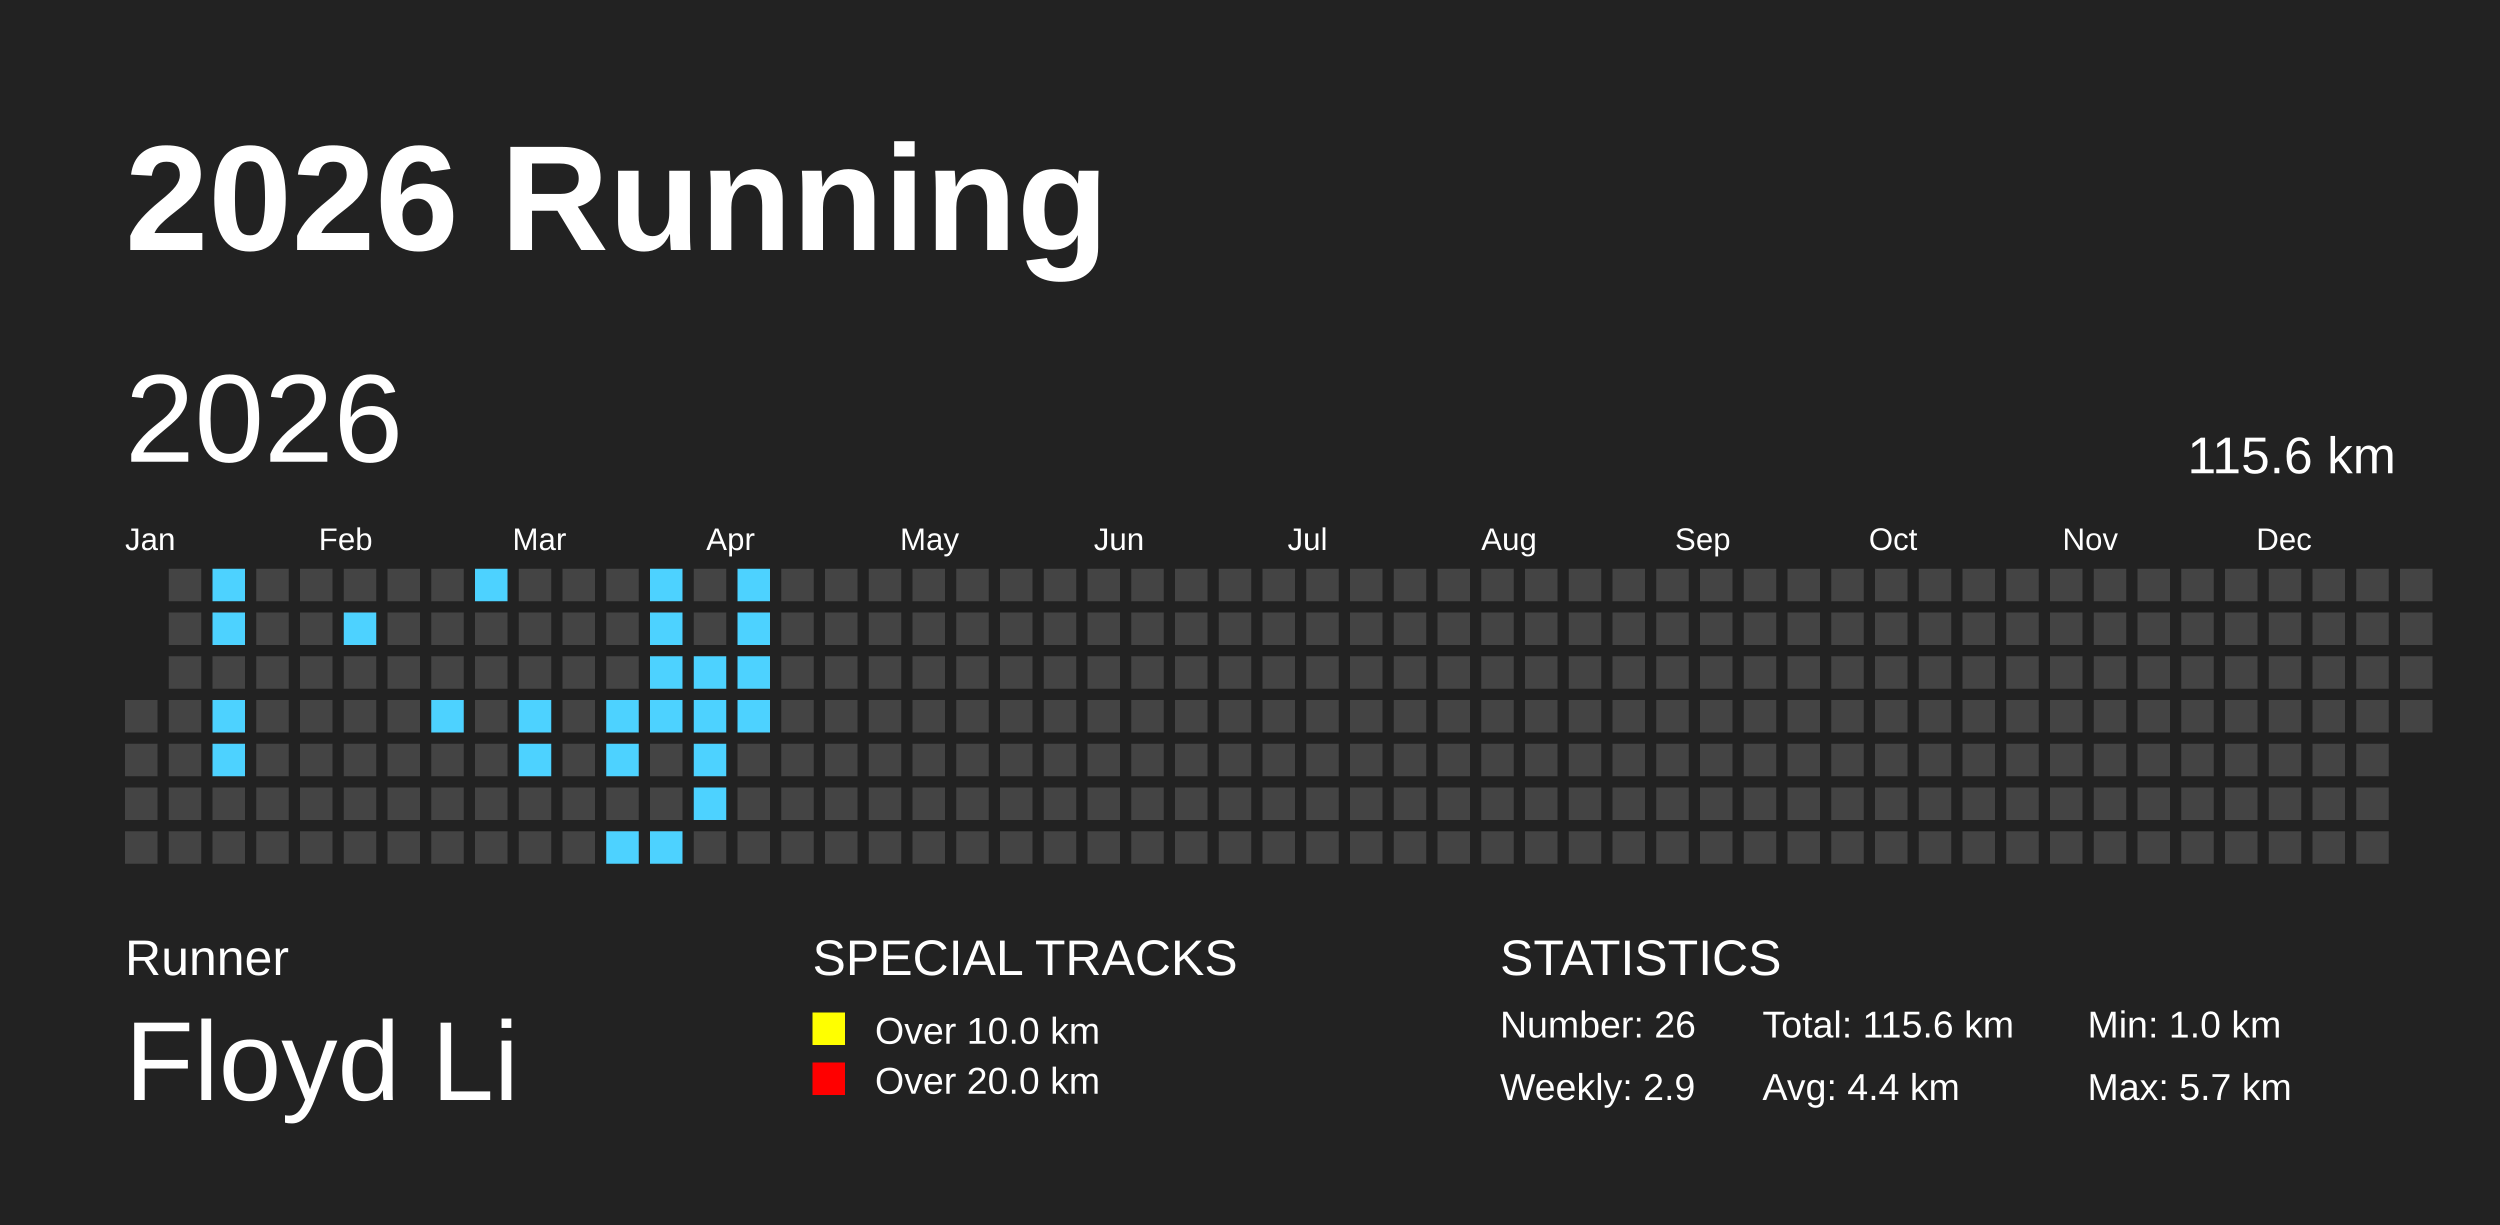
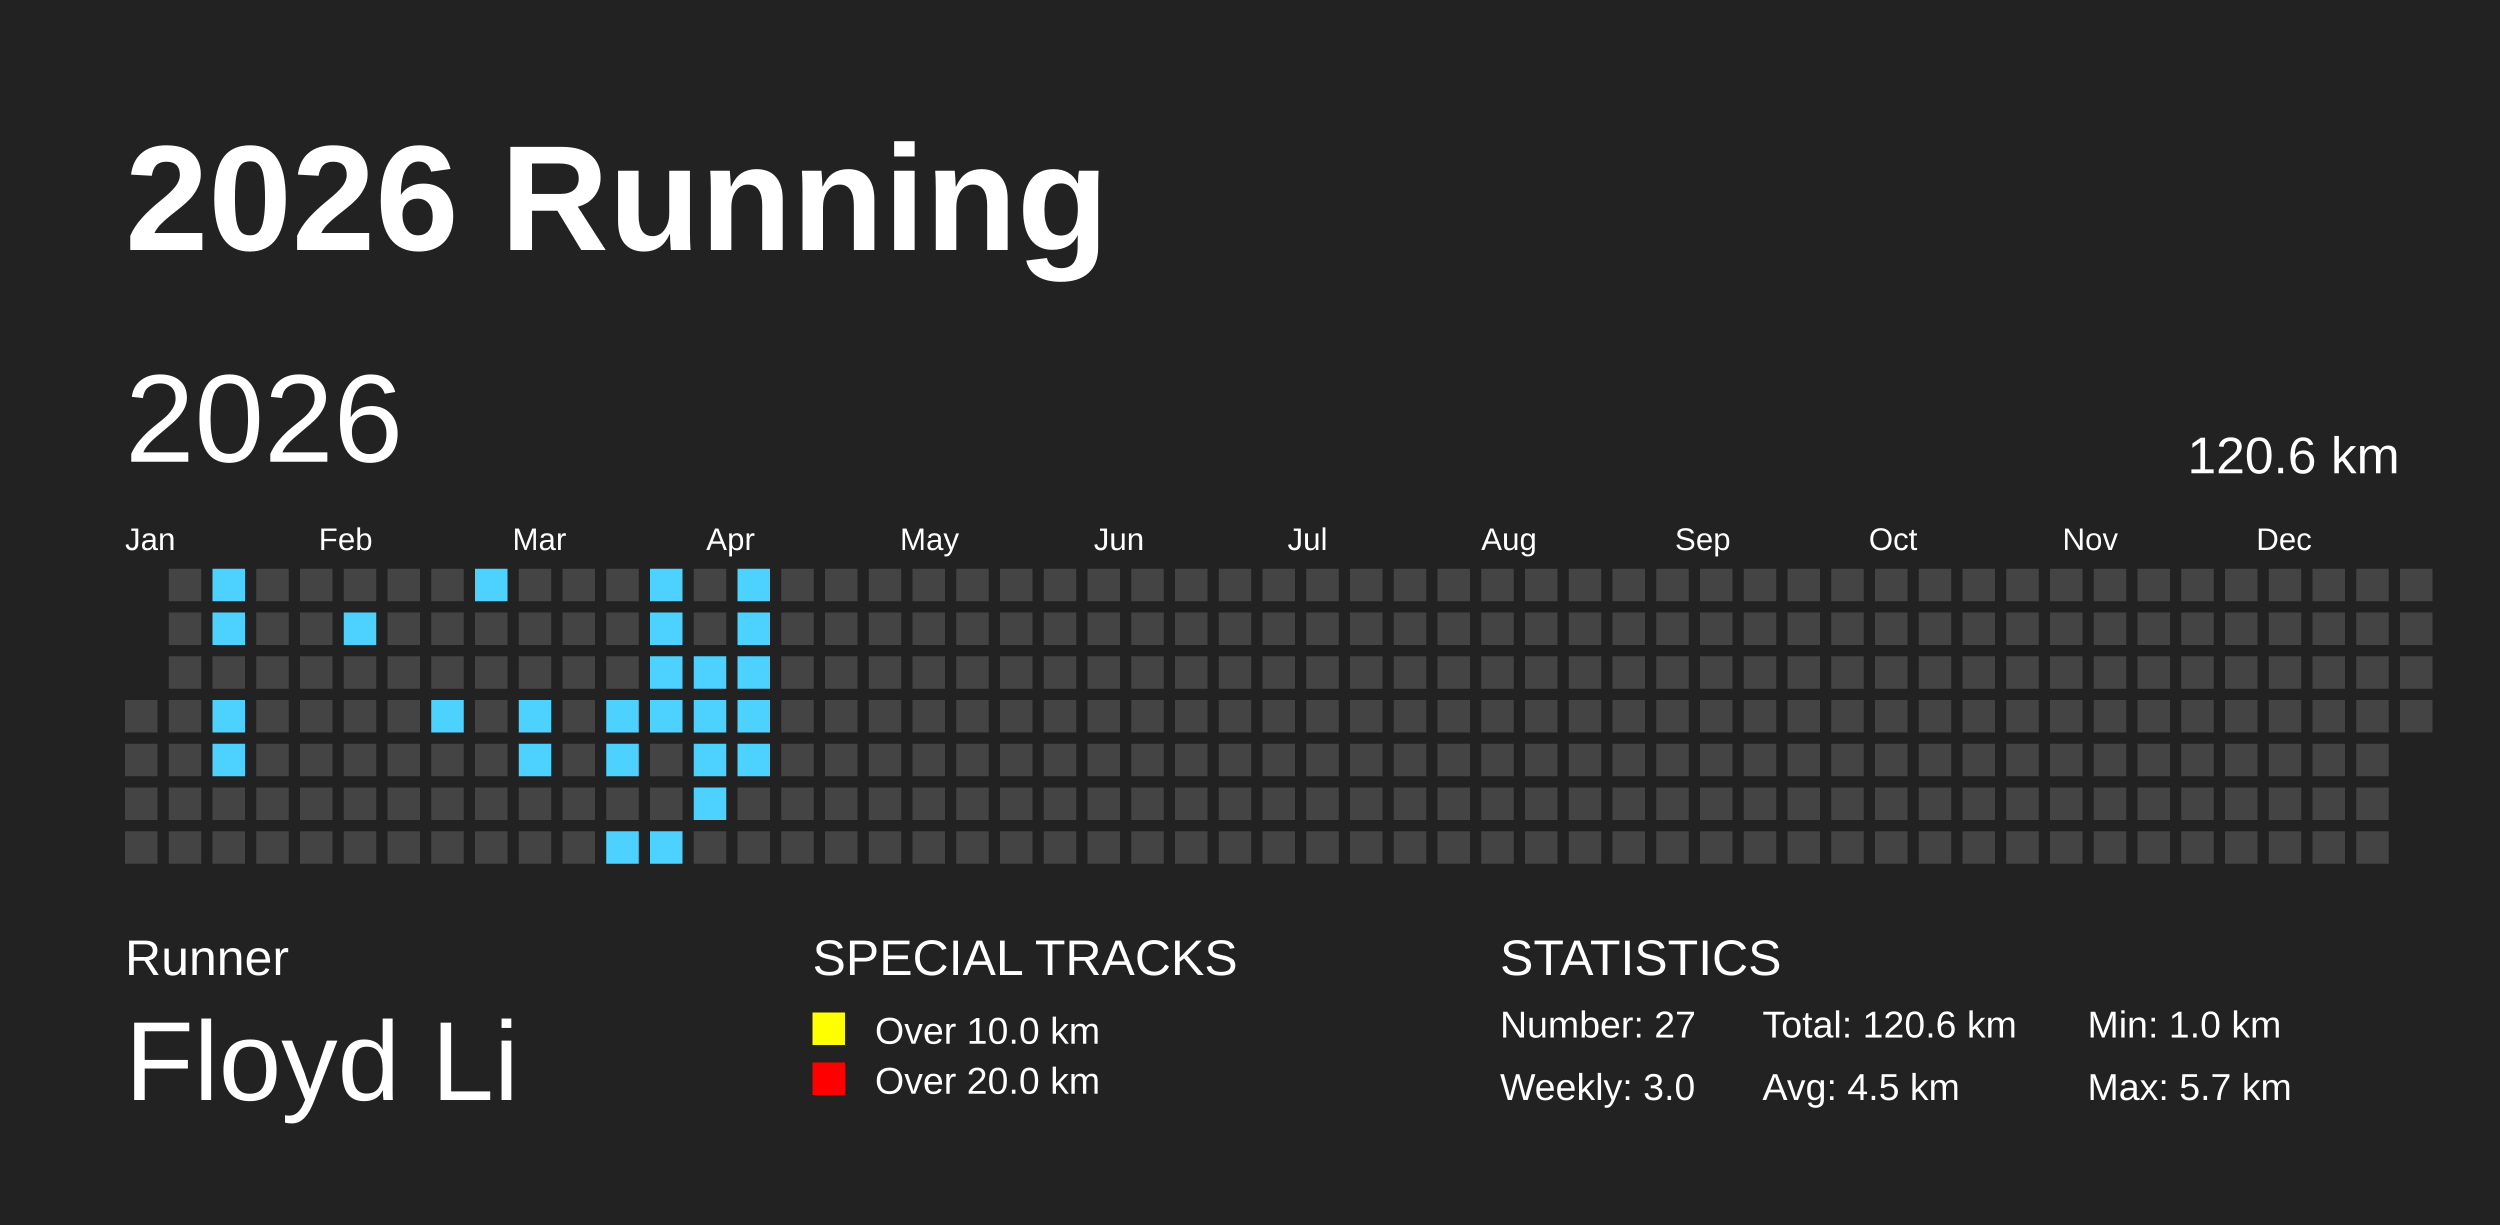
<svg xmlns="http://www.w3.org/2000/svg" baseProfile="full" height="98mm" version="1.1" viewBox="0,0,200,98" width="200mm">
  <defs />
  <rect fill="#222222" height="98" width="200" x="0" y="0" />
  <text fill="#FFFFFF" style="font-size:12px; font-family:Arial; font-weight:bold;" x="10" y="20">2026 Running</text>
  <text fill="#FFFFFF" style="font-size:4px; font-family:Arial" x="10" y="78">Runner</text>
  <text fill="#FFFFFF" style="font-size:9px; font-family:Arial" x="10" y="88">Floyd Li</text>
  <text fill="#FFFFFF" style="font-size:4px; font-family:Arial" x="65" y="78">SPECIAL TRACKS</text>
  <rect fill="yellow" height="2.6" width="2.6" x="65" y="81" />
  <text fill="#FFFFFF" style="font-size:3px; font-family:Arial" x="70" y="83.5">Over 10.0 km</text>
  <rect fill="red" height="2.6" width="2.6" x="65" y="85" />
  <text fill="#FFFFFF" style="font-size:3px; font-family:Arial" x="70" y="87.5">Over 20.0 km</text>
  <text fill="#FFFFFF" style="font-size:4px; font-family:Arial" x="120" y="78">STATISTICS</text>
-   <text fill="#FFFFFF" style="font-size:3px; font-family:Arial" x="120" y="83">Number: 26</text>
-   <text fill="#FFFFFF" style="font-size:3px; font-family:Arial" x="120" y="88">Weekly: 2.9</text>
-   <text fill="#FFFFFF" style="font-size:3px; font-family:Arial" x="141" y="83">Total: 115.6 km</text>
-   <text fill="#FFFFFF" style="font-size:3px; font-family:Arial" x="141" y="88">Avg: 4.4 km</text>
+   <text fill="#FFFFFF" style="font-size:3px; font-family:Arial" x="120" y="83">Number: 27</text>
+   <text fill="#FFFFFF" style="font-size:3px; font-family:Arial" x="120" y="88">Weekly: 3.0</text>
+   <text fill="#FFFFFF" style="font-size:3px; font-family:Arial" x="141" y="83">Total: 120.6 km</text>
+   <text fill="#FFFFFF" style="font-size:3px; font-family:Arial" x="141" y="88">Avg: 4.5 km</text>
  <text fill="#FFFFFF" style="font-size:3px; font-family:Arial" x="167" y="83">Min: 1.0 km</text>
  <text fill="#FFFFFF" style="font-size:3px; font-family:Arial" x="167" y="88">Max: 5.7 km</text>
  <text dominant-baseline="hanging" fill="#FFFFFF" style="font-size:10.0px; font-family:Arial;" x="10" y="30">2026</text>
-   <text dominant-baseline="hanging" fill="#FFFFFF" style="font-size:4.125px; font-family:Arial;" x="175" y="35">115.6 km</text>
+   <text dominant-baseline="hanging" fill="#FFFFFF" style="font-size:4.125px; font-family:Arial;" x="175" y="35">120.6 km</text>
  <text fill="#FFFFFF" style="font-size:2.5px; font-family:Arial" x="10.0" y="44">Jan</text>
  <text fill="#FFFFFF" style="font-size:2.5px; font-family:Arial" x="25.5" y="44">Feb</text>
  <text fill="#FFFFFF" style="font-size:2.5px; font-family:Arial" x="41.0" y="44">Mar</text>
  <text fill="#FFFFFF" style="font-size:2.5px; font-family:Arial" x="56.5" y="44">Apr</text>
  <text fill="#FFFFFF" style="font-size:2.5px; font-family:Arial" x="72.0" y="44">May</text>
  <text fill="#FFFFFF" style="font-size:2.5px; font-family:Arial" x="87.5" y="44">Jun</text>
  <text fill="#FFFFFF" style="font-size:2.5px; font-family:Arial" x="103.0" y="44">Jul</text>
  <text fill="#FFFFFF" style="font-size:2.5px; font-family:Arial" x="118.5" y="44">Aug</text>
  <text fill="#FFFFFF" style="font-size:2.5px; font-family:Arial" x="134.0" y="44">Sep</text>
  <text fill="#FFFFFF" style="font-size:2.5px; font-family:Arial" x="149.5" y="44">Oct</text>
  <text fill="#FFFFFF" style="font-size:2.5px; font-family:Arial" x="165.0" y="44">Nov</text>
  <text fill="#FFFFFF" style="font-size:2.5px; font-family:Arial" x="180.5" y="44">Dec</text>
  <rect fill="#444444" height="2.6" width="2.6" x="10.0" y="56.0" />
  <rect fill="#444444" height="2.6" width="2.6" x="10.0" y="59.5" />
  <rect fill="#444444" height="2.6" width="2.6" x="10.0" y="63.0" />
  <rect fill="#444444" height="2.6" width="2.6" x="10.0" y="66.5" />
  <rect fill="#444444" height="2.6" width="2.6" x="13.5" y="45.5" />
  <rect fill="#444444" height="2.6" width="2.6" x="13.5" y="49.0" />
  <rect fill="#444444" height="2.6" width="2.6" x="13.5" y="52.5" />
  <rect fill="#444444" height="2.6" width="2.6" x="13.5" y="56.0" />
  <rect fill="#444444" height="2.6" width="2.6" x="13.5" y="59.5" />
  <rect fill="#444444" height="2.6" width="2.6" x="13.5" y="63.0" />
  <rect fill="#444444" height="2.6" width="2.6" x="13.5" y="66.5" />
  <rect fill="#4DD2FF" height="2.6" width="2.6" x="17.0" y="45.5" />
  <rect fill="#4DD2FF" height="2.6" width="2.6" x="17.0" y="49.0" />
  <rect fill="#444444" height="2.6" width="2.6" x="17.0" y="52.5" />
  <rect fill="#4DD2FF" height="2.6" width="2.6" x="17.0" y="56.0" />
  <rect fill="#4DD2FF" height="2.6" width="2.6" x="17.0" y="59.5" />
  <rect fill="#444444" height="2.6" width="2.6" x="17.0" y="63.0" />
  <rect fill="#444444" height="2.6" width="2.6" x="17.0" y="66.5" />
  <rect fill="#444444" height="2.6" width="2.6" x="20.5" y="45.5" />
  <rect fill="#444444" height="2.6" width="2.6" x="20.5" y="49.0" />
  <rect fill="#444444" height="2.6" width="2.6" x="20.5" y="52.5" />
  <rect fill="#444444" height="2.6" width="2.6" x="20.5" y="56.0" />
  <rect fill="#444444" height="2.6" width="2.6" x="20.5" y="59.5" />
  <rect fill="#444444" height="2.6" width="2.6" x="20.5" y="63.0" />
  <rect fill="#444444" height="2.6" width="2.6" x="20.5" y="66.5" />
  <rect fill="#444444" height="2.6" width="2.6" x="24.0" y="45.5" />
  <rect fill="#444444" height="2.6" width="2.6" x="24.0" y="49.0" />
  <rect fill="#444444" height="2.6" width="2.6" x="24.0" y="52.5" />
  <rect fill="#444444" height="2.6" width="2.6" x="24.0" y="56.0" />
  <rect fill="#444444" height="2.6" width="2.6" x="24.0" y="59.5" />
  <rect fill="#444444" height="2.6" width="2.6" x="24.0" y="63.0" />
  <rect fill="#444444" height="2.6" width="2.6" x="24.0" y="66.5" />
  <rect fill="#444444" height="2.6" width="2.6" x="27.5" y="45.5" />
  <rect fill="#4DD2FF" height="2.6" width="2.6" x="27.5" y="49.0" />
  <rect fill="#444444" height="2.6" width="2.6" x="27.5" y="52.5" />
  <rect fill="#444444" height="2.6" width="2.6" x="27.5" y="56.0" />
  <rect fill="#444444" height="2.6" width="2.6" x="27.5" y="59.5" />
  <rect fill="#444444" height="2.6" width="2.6" x="27.5" y="63.0" />
  <rect fill="#444444" height="2.6" width="2.6" x="27.5" y="66.5" />
  <rect fill="#444444" height="2.6" width="2.6" x="31.0" y="45.5" />
  <rect fill="#444444" height="2.6" width="2.6" x="31.0" y="49.0" />
  <rect fill="#444444" height="2.6" width="2.6" x="31.0" y="52.5" />
  <rect fill="#444444" height="2.6" width="2.6" x="31.0" y="56.0" />
  <rect fill="#444444" height="2.6" width="2.6" x="31.0" y="59.5" />
  <rect fill="#444444" height="2.6" width="2.6" x="31.0" y="63.0" />
  <rect fill="#444444" height="2.6" width="2.6" x="31.0" y="66.5" />
  <rect fill="#444444" height="2.6" width="2.6" x="34.5" y="45.5" />
  <rect fill="#444444" height="2.6" width="2.6" x="34.5" y="49.0" />
  <rect fill="#444444" height="2.6" width="2.6" x="34.5" y="52.5" />
  <rect fill="#4DD2FF" height="2.6" width="2.6" x="34.5" y="56.0" />
  <rect fill="#444444" height="2.6" width="2.6" x="34.5" y="59.5" />
  <rect fill="#444444" height="2.6" width="2.6" x="34.5" y="63.0" />
  <rect fill="#444444" height="2.6" width="2.6" x="34.5" y="66.5" />
  <rect fill="#4DD2FF" height="2.6" width="2.6" x="38.0" y="45.5" />
  <rect fill="#444444" height="2.6" width="2.6" x="38.0" y="49.0" />
  <rect fill="#444444" height="2.6" width="2.6" x="38.0" y="52.5" />
  <rect fill="#444444" height="2.6" width="2.6" x="38.0" y="56.0" />
  <rect fill="#444444" height="2.6" width="2.6" x="38.0" y="59.5" />
  <rect fill="#444444" height="2.6" width="2.6" x="38.0" y="63.0" />
  <rect fill="#444444" height="2.6" width="2.6" x="38.0" y="66.5" />
  <rect fill="#444444" height="2.6" width="2.6" x="41.5" y="45.5" />
  <rect fill="#444444" height="2.6" width="2.6" x="41.5" y="49.0" />
  <rect fill="#444444" height="2.6" width="2.6" x="41.5" y="52.5" />
  <rect fill="#4DD2FF" height="2.6" width="2.6" x="41.5" y="56.0" />
  <rect fill="#4DD2FF" height="2.6" width="2.6" x="41.5" y="59.5" />
  <rect fill="#444444" height="2.6" width="2.6" x="41.5" y="63.0" />
  <rect fill="#444444" height="2.6" width="2.6" x="41.5" y="66.5" />
  <rect fill="#444444" height="2.6" width="2.6" x="45.0" y="45.5" />
  <rect fill="#444444" height="2.6" width="2.6" x="45.0" y="49.0" />
  <rect fill="#444444" height="2.6" width="2.6" x="45.0" y="52.5" />
  <rect fill="#444444" height="2.6" width="2.6" x="45.0" y="56.0" />
  <rect fill="#444444" height="2.6" width="2.6" x="45.0" y="59.5" />
  <rect fill="#444444" height="2.6" width="2.6" x="45.0" y="63.0" />
  <rect fill="#444444" height="2.6" width="2.6" x="45.0" y="66.5" />
  <rect fill="#444444" height="2.6" width="2.6" x="48.5" y="45.5" />
  <rect fill="#444444" height="2.6" width="2.6" x="48.5" y="49.0" />
  <rect fill="#444444" height="2.6" width="2.6" x="48.5" y="52.5" />
  <rect fill="#4DD2FF" height="2.6" width="2.6" x="48.5" y="56.0" />
  <rect fill="#4DD2FF" height="2.6" width="2.6" x="48.5" y="59.5" />
  <rect fill="#444444" height="2.6" width="2.6" x="48.5" y="63.0" />
  <rect fill="#4DD2FF" height="2.6" width="2.6" x="48.5" y="66.5" />
  <rect fill="#4DD2FF" height="2.6" width="2.6" x="52.0" y="45.5" />
  <rect fill="#4DD2FF" height="2.6" width="2.6" x="52.0" y="49.0" />
  <rect fill="#4DD2FF" height="2.6" width="2.6" x="52.0" y="52.5" />
  <rect fill="#4DD2FF" height="2.6" width="2.6" x="52.0" y="56.0" />
  <rect fill="#444444" height="2.6" width="2.6" x="52.0" y="59.5" />
  <rect fill="#444444" height="2.6" width="2.6" x="52.0" y="63.0" />
  <rect fill="#4DD2FF" height="2.6" width="2.6" x="52.0" y="66.5" />
  <rect fill="#444444" height="2.6" width="2.6" x="55.5" y="45.5" />
  <rect fill="#444444" height="2.6" width="2.6" x="55.5" y="49.0" />
  <rect fill="#4DD2FF" height="2.6" width="2.6" x="55.5" y="52.5" />
  <rect fill="#4DD2FF" height="2.6" width="2.6" x="55.5" y="56.0" />
  <rect fill="#4DD2FF" height="2.6" width="2.6" x="55.5" y="59.5" />
  <rect fill="#4DD2FF" height="2.6" width="2.6" x="55.5" y="63.0" />
  <rect fill="#444444" height="2.6" width="2.6" x="55.5" y="66.5" />
  <rect fill="#4DD2FF" height="2.6" width="2.6" x="59.0" y="45.5" />
  <rect fill="#4DD2FF" height="2.6" width="2.6" x="59.0" y="49.0" />
  <rect fill="#4DD2FF" height="2.6" width="2.6" x="59.0" y="52.5" />
  <rect fill="#4DD2FF" height="2.6" width="2.6" x="59.0" y="56.0" />
-   <rect fill="#444444" height="2.6" width="2.6" x="59.0" y="59.5" />
+   <rect fill="#4DD2FF" height="2.6" width="2.6" x="59.0" y="59.5" />
  <rect fill="#444444" height="2.6" width="2.6" x="59.0" y="63.0" />
  <rect fill="#444444" height="2.6" width="2.6" x="59.0" y="66.5" />
  <rect fill="#444444" height="2.6" width="2.6" x="62.5" y="45.5" />
  <rect fill="#444444" height="2.6" width="2.6" x="62.5" y="49.0" />
  <rect fill="#444444" height="2.6" width="2.6" x="62.5" y="52.5" />
  <rect fill="#444444" height="2.6" width="2.6" x="62.5" y="56.0" />
  <rect fill="#444444" height="2.6" width="2.6" x="62.5" y="59.5" />
  <rect fill="#444444" height="2.6" width="2.6" x="62.5" y="63.0" />
  <rect fill="#444444" height="2.6" width="2.6" x="62.5" y="66.5" />
  <rect fill="#444444" height="2.6" width="2.6" x="66.0" y="45.5" />
  <rect fill="#444444" height="2.6" width="2.6" x="66.0" y="49.0" />
  <rect fill="#444444" height="2.6" width="2.6" x="66.0" y="52.5" />
  <rect fill="#444444" height="2.6" width="2.6" x="66.0" y="56.0" />
  <rect fill="#444444" height="2.6" width="2.6" x="66.0" y="59.5" />
  <rect fill="#444444" height="2.6" width="2.6" x="66.0" y="63.0" />
  <rect fill="#444444" height="2.6" width="2.6" x="66.0" y="66.5" />
  <rect fill="#444444" height="2.6" width="2.6" x="69.5" y="45.5" />
  <rect fill="#444444" height="2.6" width="2.6" x="69.5" y="49.0" />
  <rect fill="#444444" height="2.6" width="2.6" x="69.5" y="52.5" />
  <rect fill="#444444" height="2.6" width="2.6" x="69.5" y="56.0" />
  <rect fill="#444444" height="2.6" width="2.6" x="69.5" y="59.5" />
  <rect fill="#444444" height="2.6" width="2.6" x="69.5" y="63.0" />
  <rect fill="#444444" height="2.6" width="2.6" x="69.5" y="66.5" />
  <rect fill="#444444" height="2.6" width="2.6" x="73.0" y="45.5" />
  <rect fill="#444444" height="2.6" width="2.6" x="73.0" y="49.0" />
  <rect fill="#444444" height="2.6" width="2.6" x="73.0" y="52.5" />
  <rect fill="#444444" height="2.6" width="2.6" x="73.0" y="56.0" />
  <rect fill="#444444" height="2.6" width="2.6" x="73.0" y="59.5" />
  <rect fill="#444444" height="2.6" width="2.6" x="73.0" y="63.0" />
  <rect fill="#444444" height="2.6" width="2.6" x="73.0" y="66.5" />
  <rect fill="#444444" height="2.6" width="2.6" x="76.5" y="45.5" />
  <rect fill="#444444" height="2.6" width="2.6" x="76.5" y="49.0" />
  <rect fill="#444444" height="2.6" width="2.6" x="76.5" y="52.5" />
  <rect fill="#444444" height="2.6" width="2.6" x="76.5" y="56.0" />
  <rect fill="#444444" height="2.6" width="2.6" x="76.5" y="59.5" />
  <rect fill="#444444" height="2.6" width="2.6" x="76.5" y="63.0" />
  <rect fill="#444444" height="2.6" width="2.6" x="76.5" y="66.5" />
  <rect fill="#444444" height="2.6" width="2.6" x="80.0" y="45.5" />
  <rect fill="#444444" height="2.6" width="2.6" x="80.0" y="49.0" />
  <rect fill="#444444" height="2.6" width="2.6" x="80.0" y="52.5" />
  <rect fill="#444444" height="2.6" width="2.6" x="80.0" y="56.0" />
  <rect fill="#444444" height="2.6" width="2.6" x="80.0" y="59.5" />
  <rect fill="#444444" height="2.6" width="2.6" x="80.0" y="63.0" />
  <rect fill="#444444" height="2.6" width="2.6" x="80.0" y="66.5" />
  <rect fill="#444444" height="2.6" width="2.6" x="83.5" y="45.5" />
  <rect fill="#444444" height="2.6" width="2.6" x="83.5" y="49.0" />
  <rect fill="#444444" height="2.6" width="2.6" x="83.5" y="52.5" />
  <rect fill="#444444" height="2.6" width="2.6" x="83.5" y="56.0" />
  <rect fill="#444444" height="2.6" width="2.6" x="83.5" y="59.5" />
  <rect fill="#444444" height="2.6" width="2.6" x="83.5" y="63.0" />
  <rect fill="#444444" height="2.6" width="2.6" x="83.5" y="66.5" />
  <rect fill="#444444" height="2.6" width="2.6" x="87.0" y="45.5" />
  <rect fill="#444444" height="2.6" width="2.6" x="87.0" y="49.0" />
  <rect fill="#444444" height="2.6" width="2.6" x="87.0" y="52.5" />
  <rect fill="#444444" height="2.6" width="2.6" x="87.0" y="56.0" />
  <rect fill="#444444" height="2.6" width="2.6" x="87.0" y="59.5" />
  <rect fill="#444444" height="2.6" width="2.6" x="87.0" y="63.0" />
  <rect fill="#444444" height="2.6" width="2.6" x="87.0" y="66.5" />
  <rect fill="#444444" height="2.6" width="2.6" x="90.5" y="45.5" />
  <rect fill="#444444" height="2.6" width="2.6" x="90.5" y="49.0" />
  <rect fill="#444444" height="2.6" width="2.6" x="90.5" y="52.5" />
  <rect fill="#444444" height="2.6" width="2.6" x="90.5" y="56.0" />
  <rect fill="#444444" height="2.6" width="2.6" x="90.5" y="59.5" />
  <rect fill="#444444" height="2.6" width="2.6" x="90.5" y="63.0" />
  <rect fill="#444444" height="2.6" width="2.6" x="90.5" y="66.5" />
  <rect fill="#444444" height="2.6" width="2.6" x="94.0" y="45.5" />
  <rect fill="#444444" height="2.6" width="2.6" x="94.0" y="49.0" />
  <rect fill="#444444" height="2.6" width="2.6" x="94.0" y="52.5" />
  <rect fill="#444444" height="2.6" width="2.6" x="94.0" y="56.0" />
  <rect fill="#444444" height="2.6" width="2.6" x="94.0" y="59.5" />
  <rect fill="#444444" height="2.6" width="2.6" x="94.0" y="63.0" />
  <rect fill="#444444" height="2.6" width="2.6" x="94.0" y="66.5" />
  <rect fill="#444444" height="2.6" width="2.6" x="97.5" y="45.5" />
  <rect fill="#444444" height="2.6" width="2.6" x="97.5" y="49.0" />
  <rect fill="#444444" height="2.6" width="2.6" x="97.5" y="52.5" />
  <rect fill="#444444" height="2.6" width="2.6" x="97.5" y="56.0" />
  <rect fill="#444444" height="2.6" width="2.6" x="97.5" y="59.5" />
  <rect fill="#444444" height="2.6" width="2.6" x="97.5" y="63.0" />
  <rect fill="#444444" height="2.6" width="2.6" x="97.5" y="66.5" />
  <rect fill="#444444" height="2.6" width="2.6" x="101.0" y="45.5" />
  <rect fill="#444444" height="2.6" width="2.6" x="101.0" y="49.0" />
  <rect fill="#444444" height="2.6" width="2.6" x="101.0" y="52.5" />
  <rect fill="#444444" height="2.6" width="2.6" x="101.0" y="56.0" />
  <rect fill="#444444" height="2.6" width="2.6" x="101.0" y="59.5" />
  <rect fill="#444444" height="2.6" width="2.6" x="101.0" y="63.0" />
  <rect fill="#444444" height="2.6" width="2.6" x="101.0" y="66.5" />
  <rect fill="#444444" height="2.6" width="2.6" x="104.5" y="45.5" />
  <rect fill="#444444" height="2.6" width="2.6" x="104.5" y="49.0" />
  <rect fill="#444444" height="2.6" width="2.6" x="104.5" y="52.5" />
  <rect fill="#444444" height="2.6" width="2.6" x="104.5" y="56.0" />
  <rect fill="#444444" height="2.6" width="2.6" x="104.5" y="59.5" />
  <rect fill="#444444" height="2.6" width="2.6" x="104.5" y="63.0" />
  <rect fill="#444444" height="2.6" width="2.6" x="104.5" y="66.5" />
  <rect fill="#444444" height="2.6" width="2.6" x="108.0" y="45.5" />
  <rect fill="#444444" height="2.6" width="2.6" x="108.0" y="49.0" />
  <rect fill="#444444" height="2.6" width="2.6" x="108.0" y="52.5" />
  <rect fill="#444444" height="2.6" width="2.6" x="108.0" y="56.0" />
  <rect fill="#444444" height="2.6" width="2.6" x="108.0" y="59.5" />
  <rect fill="#444444" height="2.6" width="2.6" x="108.0" y="63.0" />
  <rect fill="#444444" height="2.6" width="2.6" x="108.0" y="66.5" />
  <rect fill="#444444" height="2.6" width="2.6" x="111.5" y="45.5" />
  <rect fill="#444444" height="2.6" width="2.6" x="111.5" y="49.0" />
  <rect fill="#444444" height="2.6" width="2.6" x="111.5" y="52.5" />
  <rect fill="#444444" height="2.6" width="2.6" x="111.5" y="56.0" />
  <rect fill="#444444" height="2.6" width="2.6" x="111.5" y="59.5" />
  <rect fill="#444444" height="2.6" width="2.6" x="111.5" y="63.0" />
  <rect fill="#444444" height="2.6" width="2.6" x="111.5" y="66.5" />
  <rect fill="#444444" height="2.6" width="2.6" x="115.0" y="45.5" />
  <rect fill="#444444" height="2.6" width="2.6" x="115.0" y="49.0" />
  <rect fill="#444444" height="2.6" width="2.6" x="115.0" y="52.5" />
  <rect fill="#444444" height="2.6" width="2.6" x="115.0" y="56.0" />
  <rect fill="#444444" height="2.6" width="2.6" x="115.0" y="59.5" />
  <rect fill="#444444" height="2.6" width="2.6" x="115.0" y="63.0" />
  <rect fill="#444444" height="2.6" width="2.6" x="115.0" y="66.5" />
  <rect fill="#444444" height="2.6" width="2.6" x="118.5" y="45.5" />
  <rect fill="#444444" height="2.6" width="2.6" x="118.5" y="49.0" />
  <rect fill="#444444" height="2.6" width="2.6" x="118.5" y="52.5" />
  <rect fill="#444444" height="2.6" width="2.6" x="118.5" y="56.0" />
  <rect fill="#444444" height="2.6" width="2.6" x="118.5" y="59.5" />
  <rect fill="#444444" height="2.6" width="2.6" x="118.5" y="63.0" />
  <rect fill="#444444" height="2.6" width="2.6" x="118.5" y="66.5" />
  <rect fill="#444444" height="2.6" width="2.6" x="122.0" y="45.5" />
  <rect fill="#444444" height="2.6" width="2.6" x="122.0" y="49.0" />
  <rect fill="#444444" height="2.6" width="2.6" x="122.0" y="52.5" />
  <rect fill="#444444" height="2.6" width="2.6" x="122.0" y="56.0" />
  <rect fill="#444444" height="2.6" width="2.6" x="122.0" y="59.5" />
  <rect fill="#444444" height="2.6" width="2.6" x="122.0" y="63.0" />
  <rect fill="#444444" height="2.6" width="2.6" x="122.0" y="66.5" />
  <rect fill="#444444" height="2.6" width="2.6" x="125.5" y="45.5" />
  <rect fill="#444444" height="2.6" width="2.6" x="125.5" y="49.0" />
  <rect fill="#444444" height="2.6" width="2.6" x="125.5" y="52.5" />
  <rect fill="#444444" height="2.6" width="2.6" x="125.5" y="56.0" />
  <rect fill="#444444" height="2.6" width="2.6" x="125.5" y="59.5" />
  <rect fill="#444444" height="2.6" width="2.6" x="125.5" y="63.0" />
  <rect fill="#444444" height="2.6" width="2.6" x="125.5" y="66.5" />
  <rect fill="#444444" height="2.6" width="2.6" x="129.0" y="45.5" />
  <rect fill="#444444" height="2.6" width="2.6" x="129.0" y="49.0" />
  <rect fill="#444444" height="2.6" width="2.6" x="129.0" y="52.5" />
  <rect fill="#444444" height="2.6" width="2.6" x="129.0" y="56.0" />
  <rect fill="#444444" height="2.6" width="2.6" x="129.0" y="59.5" />
  <rect fill="#444444" height="2.6" width="2.6" x="129.0" y="63.0" />
  <rect fill="#444444" height="2.6" width="2.6" x="129.0" y="66.5" />
  <rect fill="#444444" height="2.6" width="2.6" x="132.5" y="45.5" />
  <rect fill="#444444" height="2.6" width="2.6" x="132.5" y="49.0" />
  <rect fill="#444444" height="2.6" width="2.6" x="132.5" y="52.5" />
  <rect fill="#444444" height="2.6" width="2.6" x="132.5" y="56.0" />
  <rect fill="#444444" height="2.6" width="2.6" x="132.5" y="59.5" />
  <rect fill="#444444" height="2.6" width="2.6" x="132.5" y="63.0" />
  <rect fill="#444444" height="2.6" width="2.6" x="132.5" y="66.5" />
  <rect fill="#444444" height="2.6" width="2.6" x="136.0" y="45.5" />
  <rect fill="#444444" height="2.6" width="2.6" x="136.0" y="49.0" />
  <rect fill="#444444" height="2.6" width="2.6" x="136.0" y="52.5" />
  <rect fill="#444444" height="2.6" width="2.6" x="136.0" y="56.0" />
  <rect fill="#444444" height="2.6" width="2.6" x="136.0" y="59.5" />
  <rect fill="#444444" height="2.6" width="2.6" x="136.0" y="63.0" />
  <rect fill="#444444" height="2.6" width="2.6" x="136.0" y="66.5" />
  <rect fill="#444444" height="2.6" width="2.6" x="139.5" y="45.5" />
  <rect fill="#444444" height="2.6" width="2.6" x="139.5" y="49.0" />
  <rect fill="#444444" height="2.6" width="2.6" x="139.5" y="52.5" />
  <rect fill="#444444" height="2.6" width="2.6" x="139.5" y="56.0" />
  <rect fill="#444444" height="2.6" width="2.6" x="139.5" y="59.5" />
  <rect fill="#444444" height="2.6" width="2.6" x="139.5" y="63.0" />
  <rect fill="#444444" height="2.6" width="2.6" x="139.5" y="66.5" />
  <rect fill="#444444" height="2.6" width="2.6" x="143.0" y="45.5" />
  <rect fill="#444444" height="2.6" width="2.6" x="143.0" y="49.0" />
  <rect fill="#444444" height="2.6" width="2.6" x="143.0" y="52.5" />
  <rect fill="#444444" height="2.6" width="2.6" x="143.0" y="56.0" />
  <rect fill="#444444" height="2.6" width="2.6" x="143.0" y="59.5" />
  <rect fill="#444444" height="2.6" width="2.6" x="143.0" y="63.0" />
  <rect fill="#444444" height="2.6" width="2.6" x="143.0" y="66.5" />
  <rect fill="#444444" height="2.6" width="2.6" x="146.5" y="45.5" />
  <rect fill="#444444" height="2.6" width="2.6" x="146.5" y="49.0" />
  <rect fill="#444444" height="2.6" width="2.6" x="146.5" y="52.5" />
  <rect fill="#444444" height="2.6" width="2.6" x="146.5" y="56.0" />
  <rect fill="#444444" height="2.6" width="2.6" x="146.5" y="59.5" />
  <rect fill="#444444" height="2.6" width="2.6" x="146.5" y="63.0" />
  <rect fill="#444444" height="2.6" width="2.6" x="146.5" y="66.5" />
  <rect fill="#444444" height="2.6" width="2.6" x="150.0" y="45.5" />
  <rect fill="#444444" height="2.6" width="2.6" x="150.0" y="49.0" />
  <rect fill="#444444" height="2.6" width="2.6" x="150.0" y="52.5" />
  <rect fill="#444444" height="2.6" width="2.6" x="150.0" y="56.0" />
  <rect fill="#444444" height="2.6" width="2.6" x="150.0" y="59.5" />
  <rect fill="#444444" height="2.6" width="2.6" x="150.0" y="63.0" />
  <rect fill="#444444" height="2.6" width="2.6" x="150.0" y="66.5" />
  <rect fill="#444444" height="2.6" width="2.6" x="153.5" y="45.5" />
  <rect fill="#444444" height="2.6" width="2.6" x="153.5" y="49.0" />
  <rect fill="#444444" height="2.6" width="2.6" x="153.5" y="52.5" />
  <rect fill="#444444" height="2.6" width="2.6" x="153.5" y="56.0" />
  <rect fill="#444444" height="2.6" width="2.6" x="153.5" y="59.5" />
  <rect fill="#444444" height="2.6" width="2.6" x="153.5" y="63.0" />
  <rect fill="#444444" height="2.6" width="2.6" x="153.5" y="66.5" />
  <rect fill="#444444" height="2.6" width="2.6" x="157.0" y="45.5" />
  <rect fill="#444444" height="2.6" width="2.6" x="157.0" y="49.0" />
  <rect fill="#444444" height="2.6" width="2.6" x="157.0" y="52.5" />
  <rect fill="#444444" height="2.6" width="2.6" x="157.0" y="56.0" />
  <rect fill="#444444" height="2.6" width="2.6" x="157.0" y="59.5" />
  <rect fill="#444444" height="2.6" width="2.6" x="157.0" y="63.0" />
  <rect fill="#444444" height="2.6" width="2.6" x="157.0" y="66.5" />
  <rect fill="#444444" height="2.6" width="2.6" x="160.5" y="45.5" />
  <rect fill="#444444" height="2.6" width="2.6" x="160.5" y="49.0" />
  <rect fill="#444444" height="2.6" width="2.6" x="160.5" y="52.5" />
  <rect fill="#444444" height="2.6" width="2.6" x="160.5" y="56.0" />
  <rect fill="#444444" height="2.6" width="2.6" x="160.5" y="59.5" />
  <rect fill="#444444" height="2.6" width="2.6" x="160.5" y="63.0" />
  <rect fill="#444444" height="2.6" width="2.6" x="160.5" y="66.5" />
  <rect fill="#444444" height="2.6" width="2.6" x="164.0" y="45.5" />
  <rect fill="#444444" height="2.6" width="2.6" x="164.0" y="49.0" />
  <rect fill="#444444" height="2.6" width="2.6" x="164.0" y="52.5" />
  <rect fill="#444444" height="2.6" width="2.6" x="164.0" y="56.0" />
  <rect fill="#444444" height="2.6" width="2.6" x="164.0" y="59.5" />
  <rect fill="#444444" height="2.6" width="2.6" x="164.0" y="63.0" />
  <rect fill="#444444" height="2.6" width="2.6" x="164.0" y="66.5" />
  <rect fill="#444444" height="2.6" width="2.6" x="167.5" y="45.5" />
  <rect fill="#444444" height="2.6" width="2.6" x="167.5" y="49.0" />
  <rect fill="#444444" height="2.6" width="2.6" x="167.5" y="52.5" />
  <rect fill="#444444" height="2.6" width="2.6" x="167.5" y="56.0" />
  <rect fill="#444444" height="2.6" width="2.6" x="167.5" y="59.5" />
  <rect fill="#444444" height="2.6" width="2.6" x="167.5" y="63.0" />
  <rect fill="#444444" height="2.6" width="2.6" x="167.5" y="66.5" />
  <rect fill="#444444" height="2.6" width="2.6" x="171.0" y="45.5" />
  <rect fill="#444444" height="2.6" width="2.6" x="171.0" y="49.0" />
  <rect fill="#444444" height="2.6" width="2.6" x="171.0" y="52.5" />
  <rect fill="#444444" height="2.6" width="2.6" x="171.0" y="56.0" />
  <rect fill="#444444" height="2.6" width="2.6" x="171.0" y="59.5" />
  <rect fill="#444444" height="2.6" width="2.6" x="171.0" y="63.0" />
  <rect fill="#444444" height="2.6" width="2.6" x="171.0" y="66.5" />
  <rect fill="#444444" height="2.6" width="2.6" x="174.5" y="45.5" />
  <rect fill="#444444" height="2.6" width="2.6" x="174.5" y="49.0" />
  <rect fill="#444444" height="2.6" width="2.6" x="174.5" y="52.5" />
  <rect fill="#444444" height="2.6" width="2.6" x="174.5" y="56.0" />
  <rect fill="#444444" height="2.6" width="2.6" x="174.5" y="59.5" />
  <rect fill="#444444" height="2.6" width="2.6" x="174.5" y="63.0" />
  <rect fill="#444444" height="2.6" width="2.6" x="174.5" y="66.5" />
  <rect fill="#444444" height="2.6" width="2.6" x="178.0" y="45.5" />
  <rect fill="#444444" height="2.6" width="2.6" x="178.0" y="49.0" />
  <rect fill="#444444" height="2.6" width="2.6" x="178.0" y="52.5" />
  <rect fill="#444444" height="2.6" width="2.6" x="178.0" y="56.0" />
  <rect fill="#444444" height="2.6" width="2.6" x="178.0" y="59.5" />
  <rect fill="#444444" height="2.6" width="2.6" x="178.0" y="63.0" />
  <rect fill="#444444" height="2.6" width="2.6" x="178.0" y="66.5" />
  <rect fill="#444444" height="2.6" width="2.6" x="181.5" y="45.5" />
  <rect fill="#444444" height="2.6" width="2.6" x="181.5" y="49.0" />
  <rect fill="#444444" height="2.6" width="2.6" x="181.5" y="52.5" />
  <rect fill="#444444" height="2.6" width="2.6" x="181.5" y="56.0" />
  <rect fill="#444444" height="2.6" width="2.6" x="181.5" y="59.5" />
  <rect fill="#444444" height="2.6" width="2.6" x="181.5" y="63.0" />
  <rect fill="#444444" height="2.6" width="2.6" x="181.5" y="66.5" />
  <rect fill="#444444" height="2.6" width="2.6" x="185.0" y="45.5" />
  <rect fill="#444444" height="2.6" width="2.6" x="185.0" y="49.0" />
  <rect fill="#444444" height="2.6" width="2.6" x="185.0" y="52.5" />
  <rect fill="#444444" height="2.6" width="2.6" x="185.0" y="56.0" />
  <rect fill="#444444" height="2.6" width="2.6" x="185.0" y="59.5" />
  <rect fill="#444444" height="2.6" width="2.6" x="185.0" y="63.0" />
  <rect fill="#444444" height="2.6" width="2.6" x="185.0" y="66.5" />
  <rect fill="#444444" height="2.6" width="2.6" x="188.5" y="45.5" />
  <rect fill="#444444" height="2.6" width="2.6" x="188.5" y="49.0" />
  <rect fill="#444444" height="2.6" width="2.6" x="188.5" y="52.5" />
  <rect fill="#444444" height="2.6" width="2.6" x="188.5" y="56.0" />
  <rect fill="#444444" height="2.6" width="2.6" x="188.5" y="59.5" />
  <rect fill="#444444" height="2.6" width="2.6" x="188.5" y="63.0" />
  <rect fill="#444444" height="2.6" width="2.6" x="188.5" y="66.5" />
  <rect fill="#444444" height="2.6" width="2.6" x="192.0" y="45.5" />
  <rect fill="#444444" height="2.6" width="2.6" x="192.0" y="49.0" />
  <rect fill="#444444" height="2.6" width="2.6" x="192.0" y="52.5" />
  <rect fill="#444444" height="2.6" width="2.6" x="192.0" y="56.0" />
</svg>
